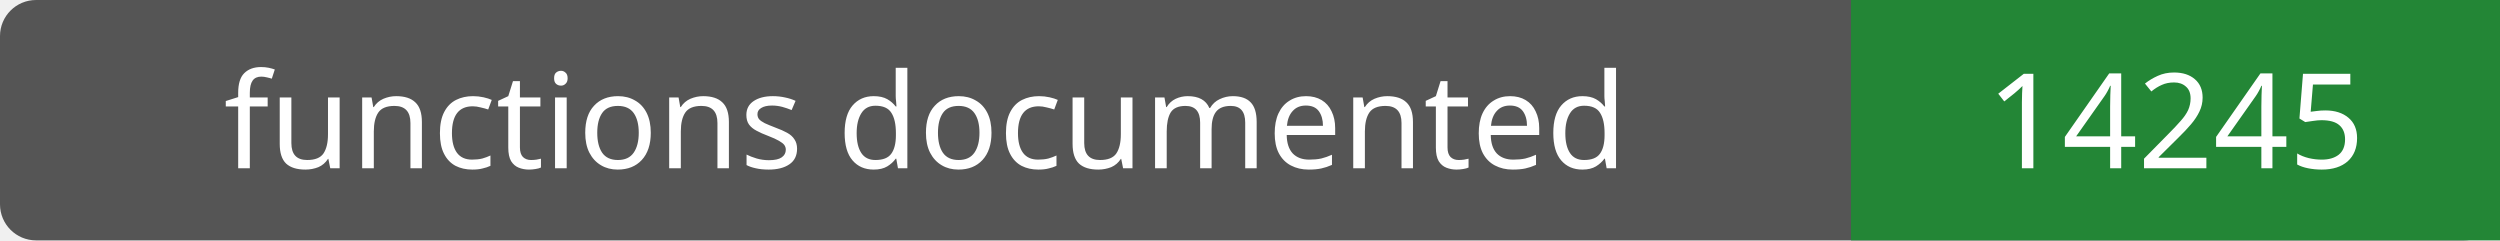
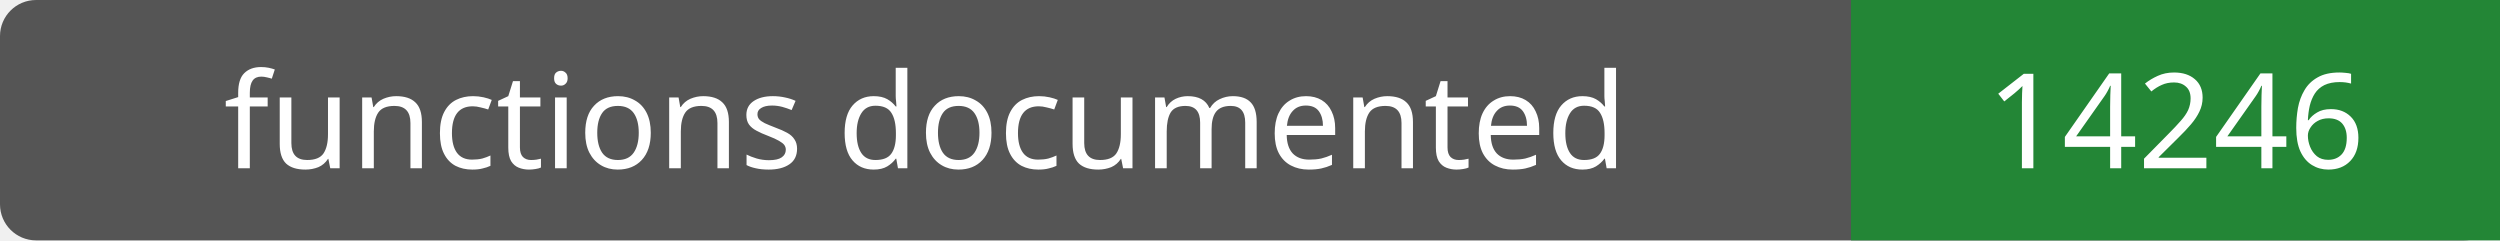
- <svg xmlns="http://www.w3.org/2000/svg" width="208" height="20" role="img" aria-label="functions documented: 14245">
+ <svg xmlns="http://www.w3.org/2000/svg" width="208" height="20" role="img" aria-label="functions documented: 14246">
  <rect width="208" height="20" rx="3" fill="#555" />
  <path fill="#238636" d="M154 0h54v20H154z" />
  <g fill="#fff" text-anchor="middle" font-family="Verdana,sans-serif" font-size="11">
    <text x="77.0" y="14">functions documented</text>
-     <text x="181.0" y="14">14245</text>
+     <text x="181.0" y="14">14246</text>
  </g>
</svg>
